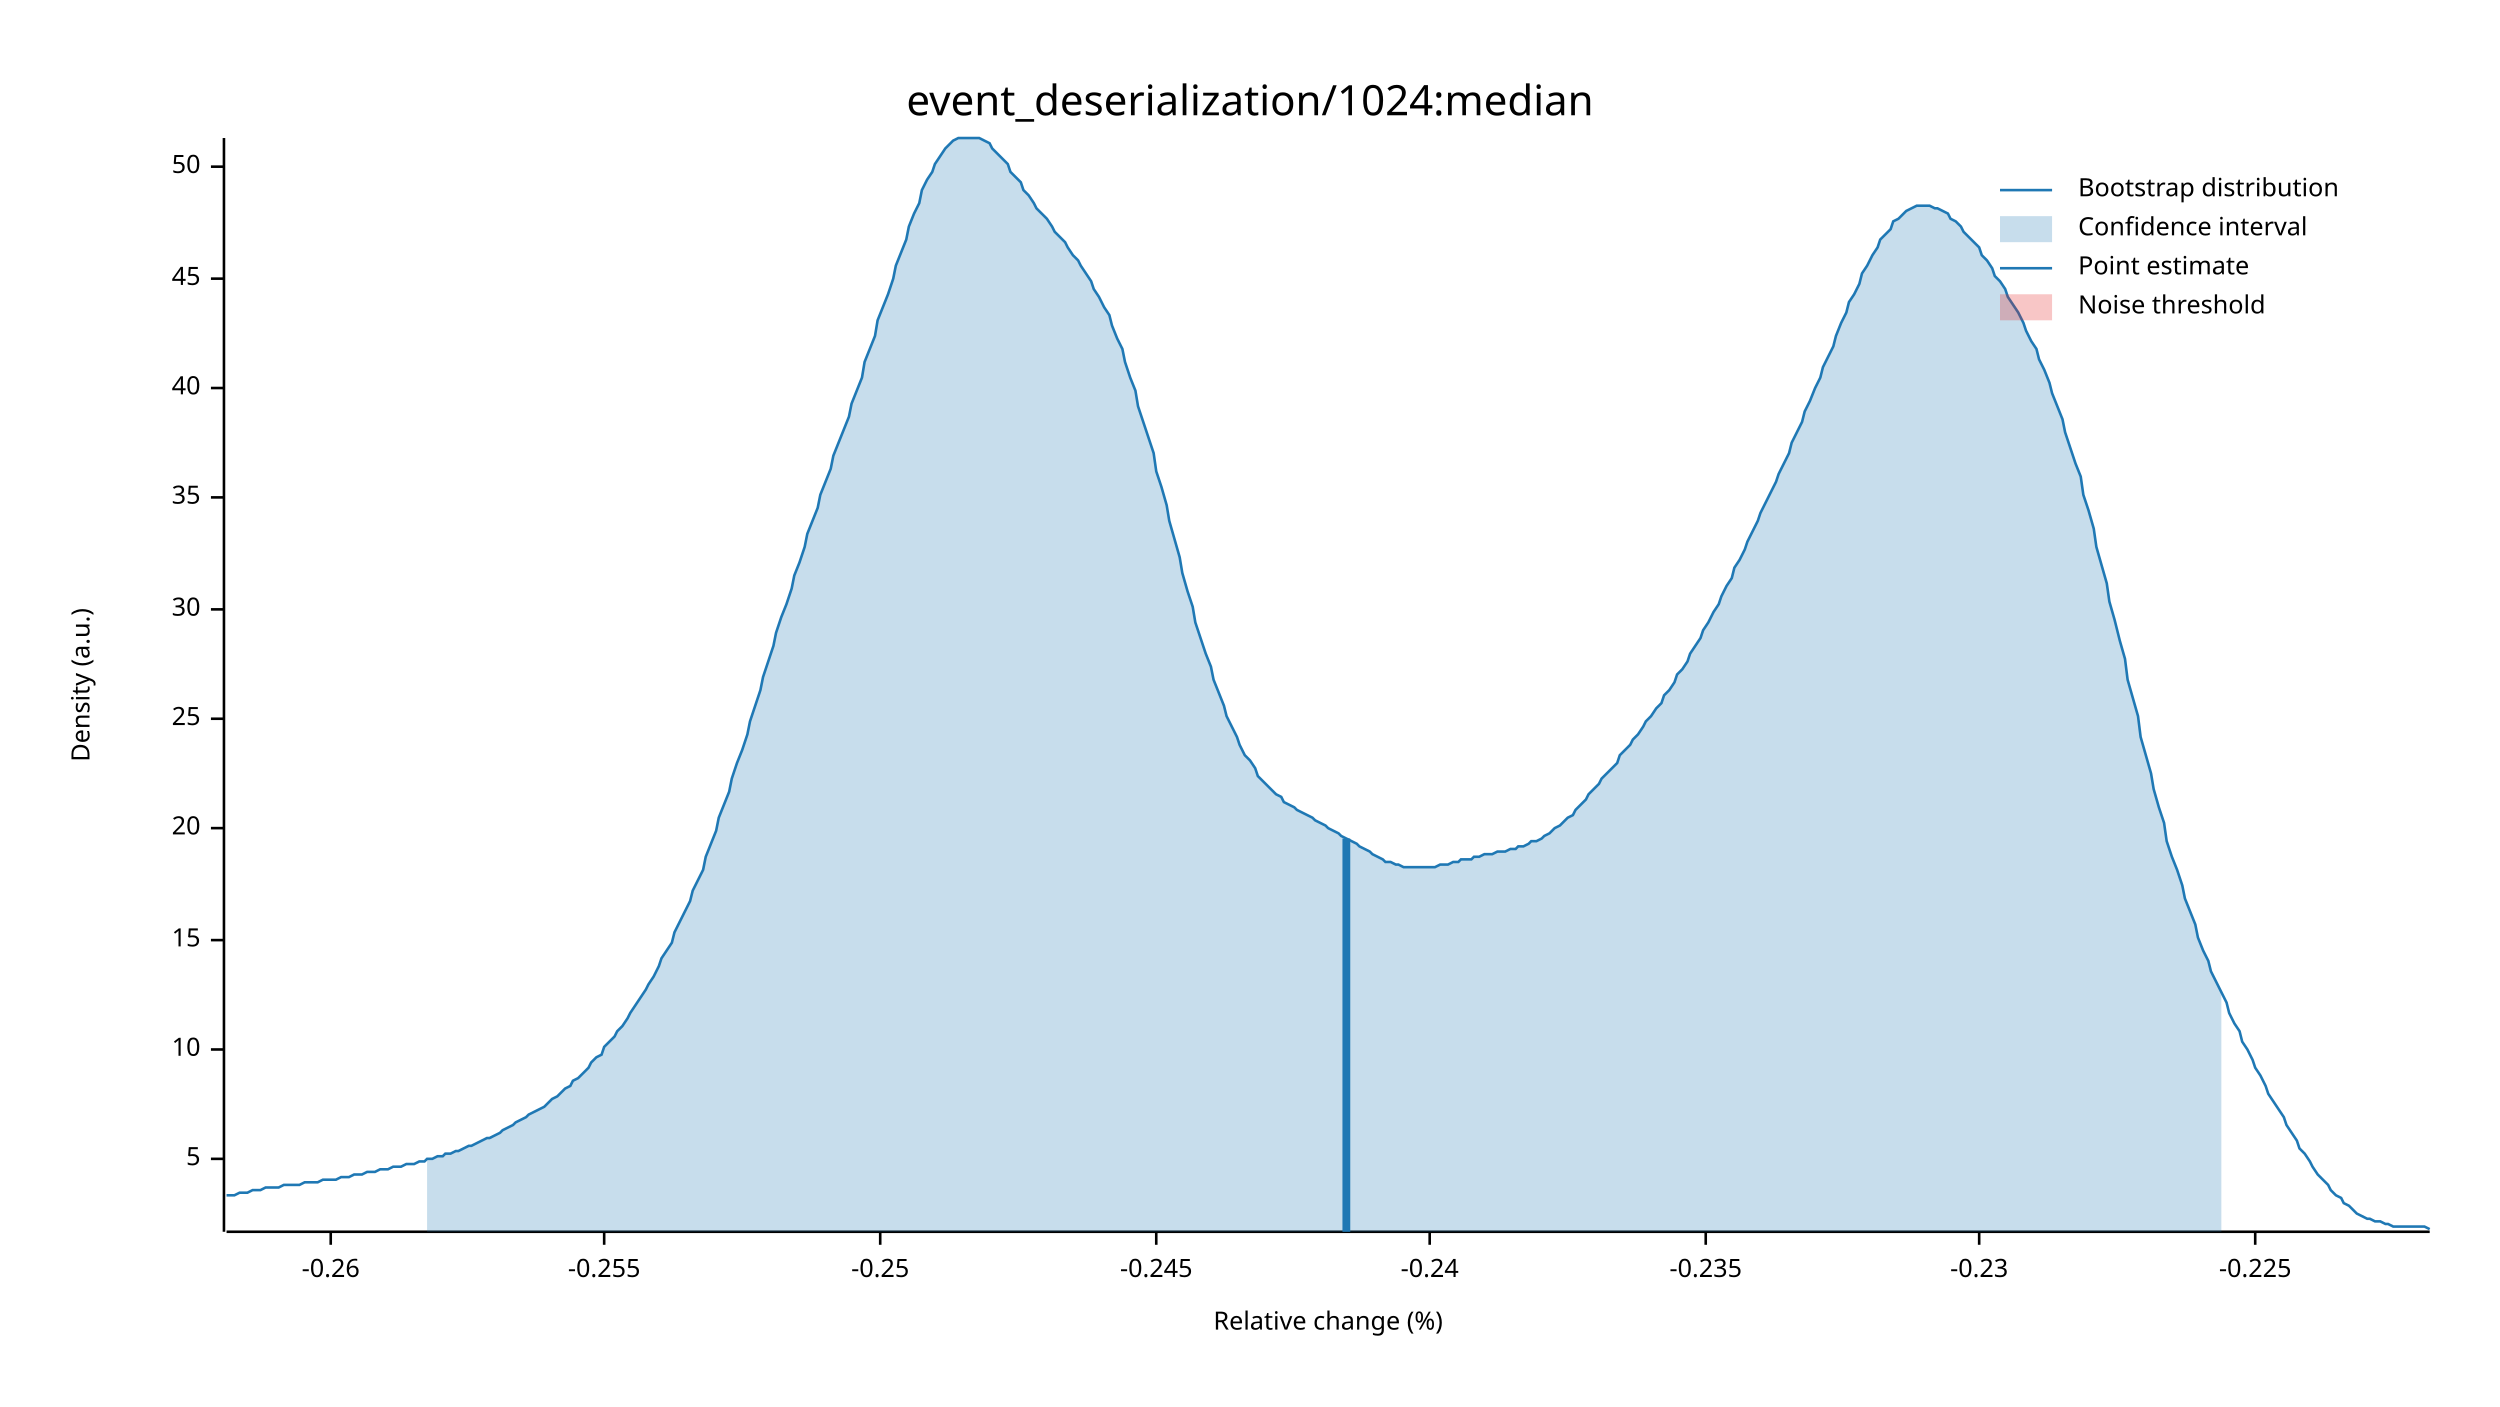
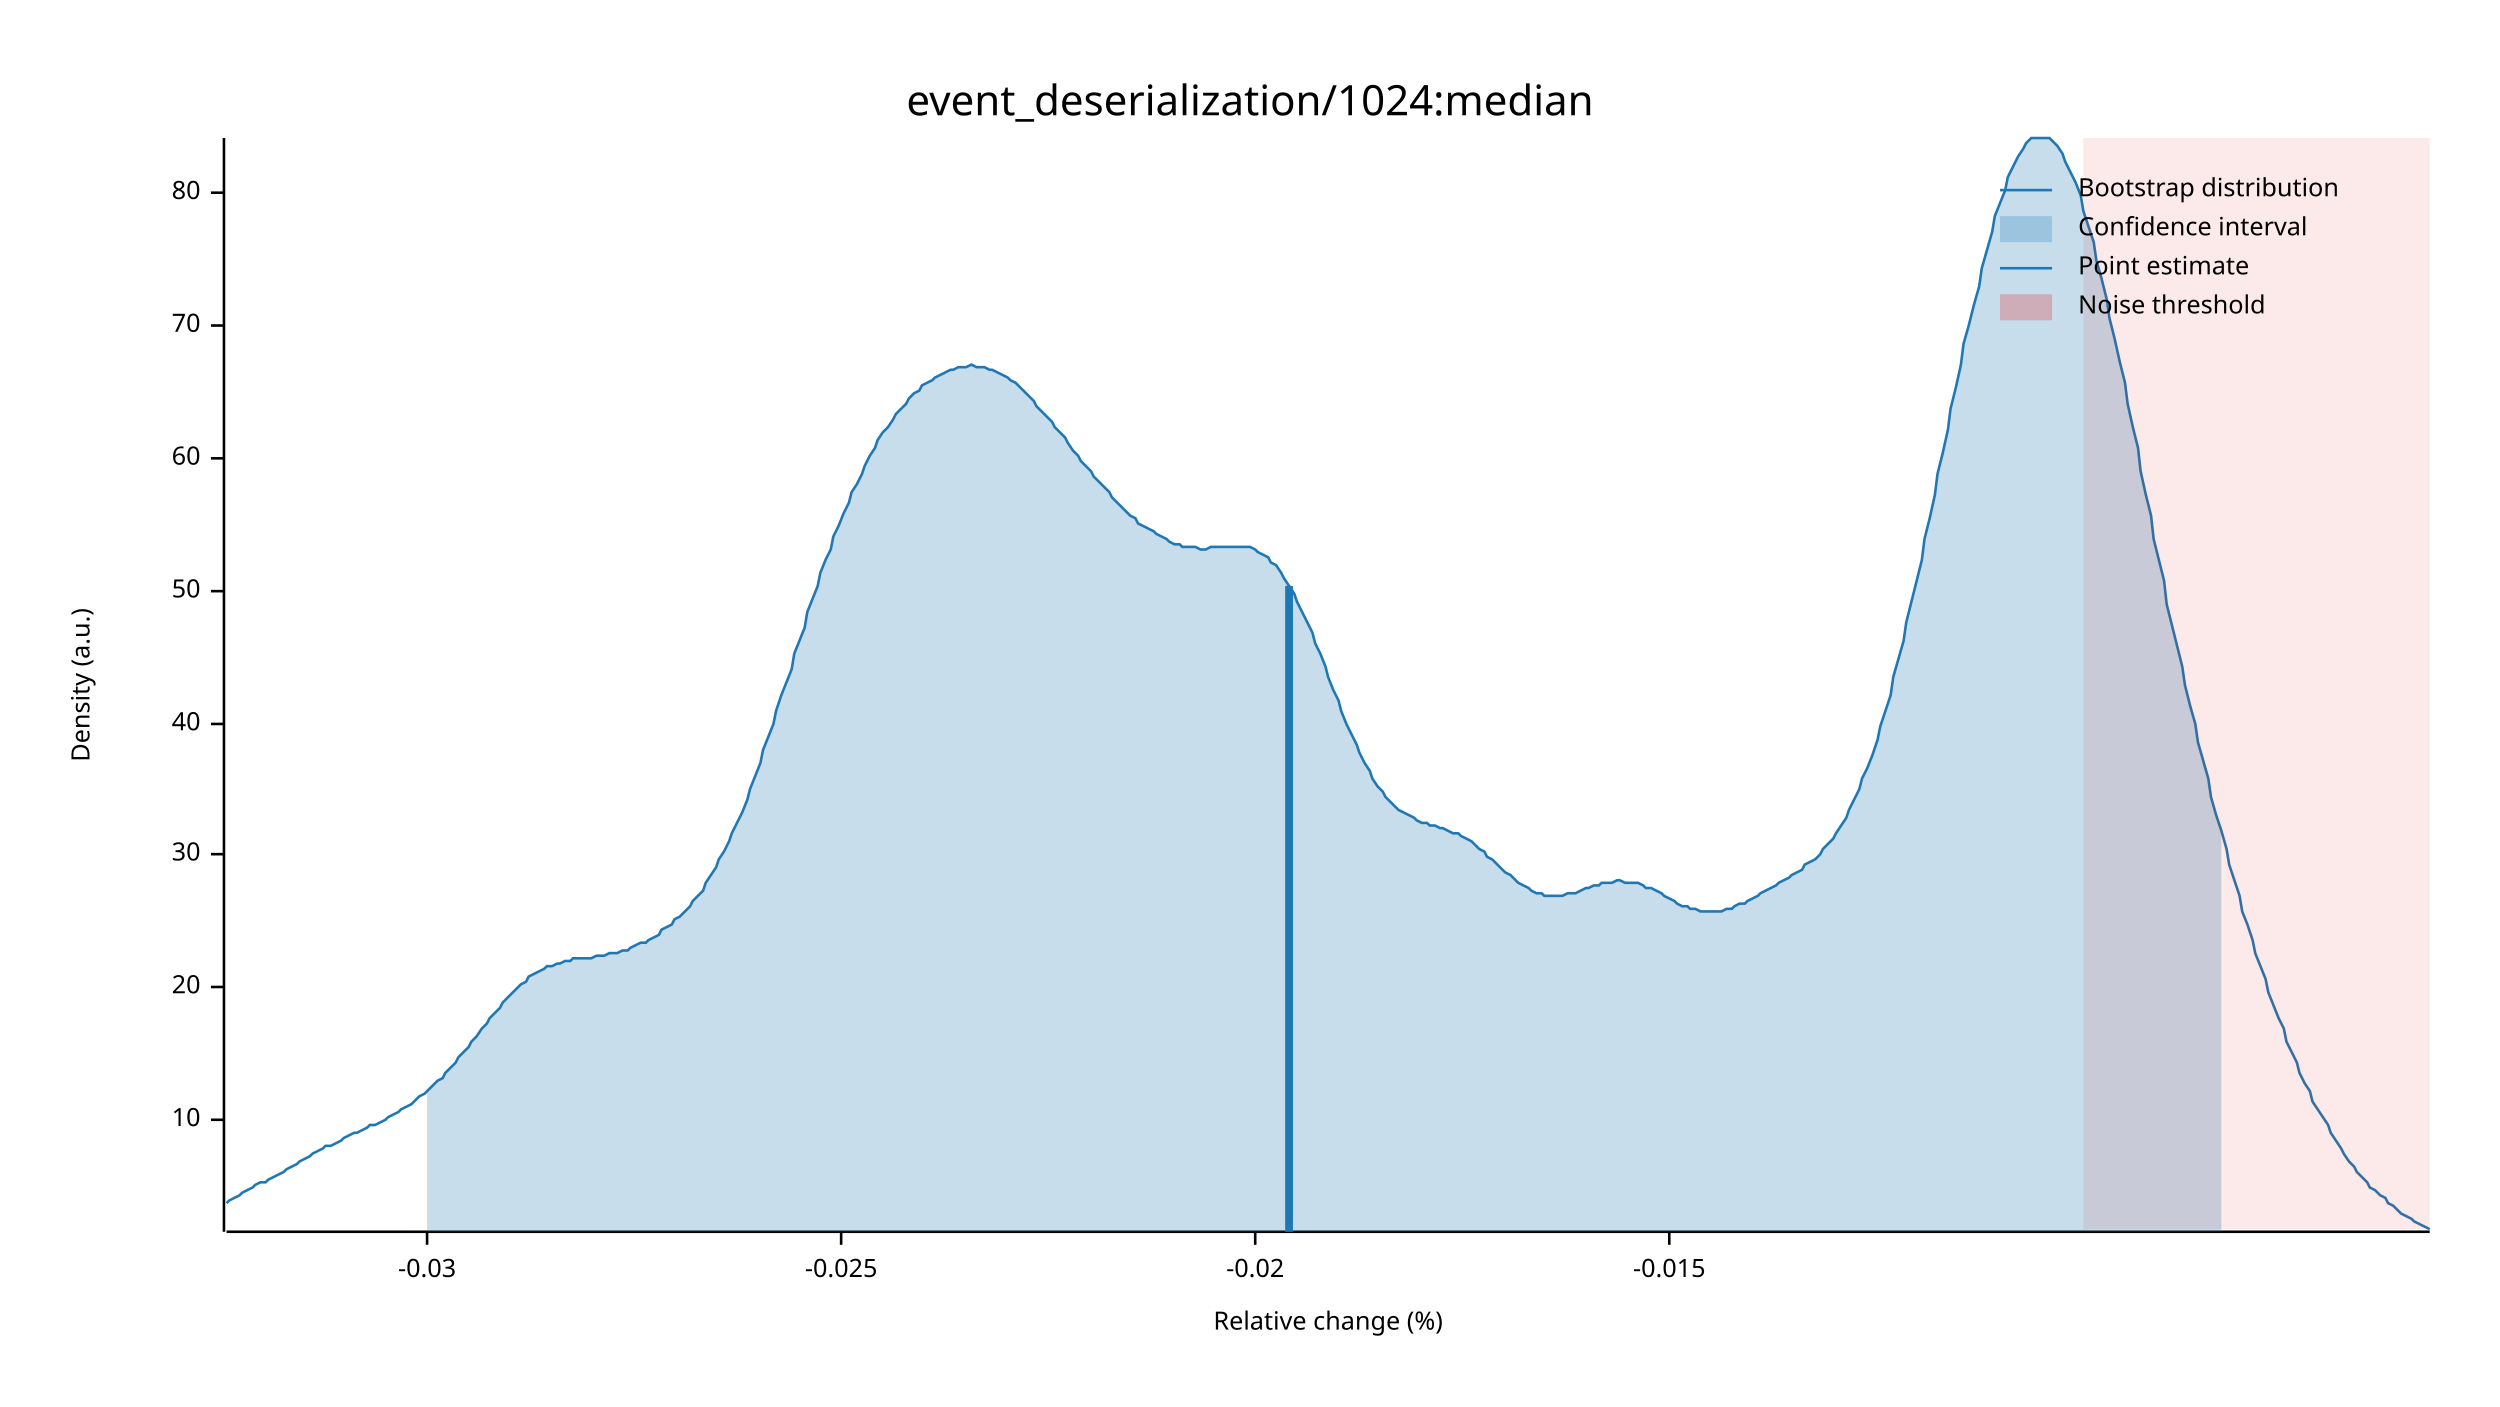
<svg xmlns="http://www.w3.org/2000/svg" width="960" height="540" viewBox="0 0 960 540">
  <text x="480" y="32" dy="0.76em" text-anchor="middle" font-family="sans-serif" font-size="16.129" opacity="1" fill="#000000">
event_deserialization/1024:median
</text>
  <text x="27" y="263" dy="0.76em" text-anchor="middle" font-family="sans-serif" font-size="9.677" opacity="1" fill="#000000" transform="rotate(270, 27, 263)">
Density (a.u.)
</text>
  <text x="510" y="513" dy="-0.5ex" text-anchor="middle" font-family="sans-serif" font-size="9.677" opacity="1" fill="#000000">
Relative change (%)
</text>
  <polyline fill="none" opacity="1" stroke="#000000" stroke-width="1" points="86,53 86,473 " />
-   <text x="77" y="445" dy="0.5ex" text-anchor="end" font-family="sans-serif" font-size="9.677" opacity="1" fill="#000000">
- 5
- </text>
-   <polyline fill="none" opacity="1" stroke="#000000" stroke-width="1" points="81,445 86,445 " />
-   <text x="77" y="403" dy="0.5ex" text-anchor="end" font-family="sans-serif" font-size="9.677" opacity="1" fill="#000000">
+   <text x="77" y="430" dy="0.5ex" text-anchor="end" font-family="sans-serif" font-size="9.677" opacity="1" fill="#000000">
10
</text>
-   <polyline fill="none" opacity="1" stroke="#000000" stroke-width="1" points="81,403 86,403 " />
-   <text x="77" y="361" dy="0.5ex" text-anchor="end" font-family="sans-serif" font-size="9.677" opacity="1" fill="#000000">
- 15
- </text>
-   <polyline fill="none" opacity="1" stroke="#000000" stroke-width="1" points="81,361 86,361 " />
-   <text x="77" y="318" dy="0.5ex" text-anchor="end" font-family="sans-serif" font-size="9.677" opacity="1" fill="#000000">
+   <polyline fill="none" opacity="1" stroke="#000000" stroke-width="1" points="81,430 86,430 " />
+   <text x="77" y="379" dy="0.5ex" text-anchor="end" font-family="sans-serif" font-size="9.677" opacity="1" fill="#000000">
20
</text>
-   <polyline fill="none" opacity="1" stroke="#000000" stroke-width="1" points="81,318 86,318 " />
-   <text x="77" y="276" dy="0.5ex" text-anchor="end" font-family="sans-serif" font-size="9.677" opacity="1" fill="#000000">
- 25
- </text>
-   <polyline fill="none" opacity="1" stroke="#000000" stroke-width="1" points="81,276 86,276 " />
-   <text x="77" y="234" dy="0.5ex" text-anchor="end" font-family="sans-serif" font-size="9.677" opacity="1" fill="#000000">
+   <polyline fill="none" opacity="1" stroke="#000000" stroke-width="1" points="81,379 86,379 " />
+   <text x="77" y="328" dy="0.5ex" text-anchor="end" font-family="sans-serif" font-size="9.677" opacity="1" fill="#000000">
30
</text>
-   <polyline fill="none" opacity="1" stroke="#000000" stroke-width="1" points="81,234 86,234 " />
-   <text x="77" y="191" dy="0.5ex" text-anchor="end" font-family="sans-serif" font-size="9.677" opacity="1" fill="#000000">
- 35
- </text>
-   <polyline fill="none" opacity="1" stroke="#000000" stroke-width="1" points="81,191 86,191 " />
-   <text x="77" y="149" dy="0.5ex" text-anchor="end" font-family="sans-serif" font-size="9.677" opacity="1" fill="#000000">
+   <polyline fill="none" opacity="1" stroke="#000000" stroke-width="1" points="81,328 86,328 " />
+   <text x="77" y="278" dy="0.5ex" text-anchor="end" font-family="sans-serif" font-size="9.677" opacity="1" fill="#000000">
40
</text>
-   <polyline fill="none" opacity="1" stroke="#000000" stroke-width="1" points="81,149 86,149 " />
-   <text x="77" y="107" dy="0.5ex" text-anchor="end" font-family="sans-serif" font-size="9.677" opacity="1" fill="#000000">
- 45
- </text>
-   <polyline fill="none" opacity="1" stroke="#000000" stroke-width="1" points="81,107 86,107 " />
-   <text x="77" y="64" dy="0.5ex" text-anchor="end" font-family="sans-serif" font-size="9.677" opacity="1" fill="#000000">
+   <polyline fill="none" opacity="1" stroke="#000000" stroke-width="1" points="81,278 86,278 " />
+   <text x="77" y="227" dy="0.5ex" text-anchor="end" font-family="sans-serif" font-size="9.677" opacity="1" fill="#000000">
50
</text>
-   <polyline fill="none" opacity="1" stroke="#000000" stroke-width="1" points="81,64 86,64 " />
+   <polyline fill="none" opacity="1" stroke="#000000" stroke-width="1" points="81,227 86,227 " />
+   <text x="77" y="176" dy="0.5ex" text-anchor="end" font-family="sans-serif" font-size="9.677" opacity="1" fill="#000000">
+ 60
+ </text>
+   <polyline fill="none" opacity="1" stroke="#000000" stroke-width="1" points="81,176 86,176 " />
+   <text x="77" y="125" dy="0.5ex" text-anchor="end" font-family="sans-serif" font-size="9.677" opacity="1" fill="#000000">
+ 70
+ </text>
+   <polyline fill="none" opacity="1" stroke="#000000" stroke-width="1" points="81,125 86,125 " />
+   <text x="77" y="74" dy="0.5ex" text-anchor="end" font-family="sans-serif" font-size="9.677" opacity="1" fill="#000000">
+ 80
+ </text>
+   <polyline fill="none" opacity="1" stroke="#000000" stroke-width="1" points="81,74 86,74 " />
  <polyline fill="none" opacity="1" stroke="#000000" stroke-width="1" points="87,473 933,473 " />
-   <text x="127" y="483" dy="0.76em" text-anchor="middle" font-family="sans-serif" font-size="9.677" opacity="1" fill="#000000">
- -0.26
+   <text x="164" y="483" dy="0.76em" text-anchor="middle" font-family="sans-serif" font-size="9.677" opacity="1" fill="#000000">
+ -0.03
</text>
-   <polyline fill="none" opacity="1" stroke="#000000" stroke-width="1" points="127,473 127,478 " />
-   <text x="232" y="483" dy="0.76em" text-anchor="middle" font-family="sans-serif" font-size="9.677" opacity="1" fill="#000000">
- -0.255
+   <polyline fill="none" opacity="1" stroke="#000000" stroke-width="1" points="164,473 164,478 " />
+   <text x="323" y="483" dy="0.76em" text-anchor="middle" font-family="sans-serif" font-size="9.677" opacity="1" fill="#000000">
+ -0.025
</text>
-   <polyline fill="none" opacity="1" stroke="#000000" stroke-width="1" points="232,473 232,478 " />
-   <text x="338" y="483" dy="0.76em" text-anchor="middle" font-family="sans-serif" font-size="9.677" opacity="1" fill="#000000">
- -0.25
+   <polyline fill="none" opacity="1" stroke="#000000" stroke-width="1" points="323,473 323,478 " />
+   <text x="482" y="483" dy="0.76em" text-anchor="middle" font-family="sans-serif" font-size="9.677" opacity="1" fill="#000000">
+ -0.02
</text>
-   <polyline fill="none" opacity="1" stroke="#000000" stroke-width="1" points="338,473 338,478 " />
-   <text x="444" y="483" dy="0.76em" text-anchor="middle" font-family="sans-serif" font-size="9.677" opacity="1" fill="#000000">
- -0.245
+   <polyline fill="none" opacity="1" stroke="#000000" stroke-width="1" points="482,473 482,478 " />
+   <text x="641" y="483" dy="0.76em" text-anchor="middle" font-family="sans-serif" font-size="9.677" opacity="1" fill="#000000">
+ -0.015
</text>
-   <polyline fill="none" opacity="1" stroke="#000000" stroke-width="1" points="444,473 444,478 " />
-   <text x="549" y="483" dy="0.76em" text-anchor="middle" font-family="sans-serif" font-size="9.677" opacity="1" fill="#000000">
- -0.24
- </text>
-   <polyline fill="none" opacity="1" stroke="#000000" stroke-width="1" points="549,473 549,478 " />
-   <text x="655" y="483" dy="0.76em" text-anchor="middle" font-family="sans-serif" font-size="9.677" opacity="1" fill="#000000">
- -0.235
- </text>
-   <polyline fill="none" opacity="1" stroke="#000000" stroke-width="1" points="655,473 655,478 " />
-   <text x="760" y="483" dy="0.76em" text-anchor="middle" font-family="sans-serif" font-size="9.677" opacity="1" fill="#000000">
- -0.23
- </text>
-   <polyline fill="none" opacity="1" stroke="#000000" stroke-width="1" points="760,473 760,478 " />
-   <text x="866" y="483" dy="0.76em" text-anchor="middle" font-family="sans-serif" font-size="9.677" opacity="1" fill="#000000">
- -0.225
- </text>
-   <polyline fill="none" opacity="1" stroke="#000000" stroke-width="1" points="866,473 866,478 " />
-   <polyline fill="none" opacity="1" stroke="#1F78B4" stroke-width="1" points="87,459 88,459 90,459 92,458 93,458 95,458 97,457 98,457 100,457 102,456 103,456 105,456 107,456 109,455 110,455 112,455 114,455 115,455 117,454 119,454 120,454 122,454 124,453 125,453 127,453 129,453 131,452 132,452 134,452 136,451 137,451 139,451 141,450 142,450 144,450 146,449 148,449 149,449 151,448 153,448 154,448 156,447 158,447 159,447 161,446 163,446 164,445 166,445 168,444 170,444 171,443 173,443 175,442 176,442 178,441 180,440 181,440 183,439 185,438 187,437 188,437 190,436 192,435 193,434 195,433 197,432 198,431 200,430 202,429 203,428 205,427 207,426 209,425 210,424 212,422 214,421 215,420 217,418 219,417 220,415 222,414 224,412 226,410 227,408 229,406 231,405 232,402 234,400 236,398 237,396 239,394 241,391 242,389 244,386 246,383 248,380 249,378 251,375 253,371 254,368 256,365 258,362 259,358 261,354 263,350 265,346 266,342 268,338 270,334 271,329 273,324 275,319 276,314 278,309 280,304 281,299 283,293 285,288 287,282 288,277 290,271 292,265 293,260 295,254 297,248 298,243 300,237 302,232 304,226 305,221 307,216 309,210 310,205 312,200 314,195 315,190 317,185 319,180 320,175 322,170 324,165 326,160 327,155 329,150 331,145 332,139 334,134 336,129 337,123 339,118 341,113 343,107 344,102 346,97 348,92 349,87 351,82 353,78 354,73 356,69 358,66 359,63 361,60 363,57 365,55 366,54 368,53 370,53 371,53 373,53 375,53 376,53 378,54 380,55 381,57 383,59 385,61 387,63 388,66 390,68 392,70 393,73 395,75 397,78 398,80 400,82 402,84 404,87 405,89 407,91 409,93 410,95 412,98 414,100 415,102 417,105 419,108 420,111 422,114 424,118 426,121 427,125 429,130 431,134 432,139 434,145 436,150 437,156 439,162 441,168 443,174 444,181 446,187 448,194 449,200 451,207 453,214 454,220 456,227 458,233 459,239 461,245 463,251 465,256 466,261 468,266 470,271 471,275 473,279 475,283 476,286 478,290 480,292 482,295 483,298 485,300 487,302 488,303 490,305 492,306 493,308 495,309 497,310 498,311 500,312 502,313 504,314 505,315 507,316 509,317 510,318 512,319 514,320 515,321 517,322 519,323 521,324 522,325 524,326 526,327 527,328 529,329 531,330 532,331 534,331 536,332 537,332 539,333 541,333 543,333 544,333 546,333 548,333 549,333 551,333 553,332 554,332 556,332 558,331 560,331 561,330 563,330 565,330 566,329 568,329 570,328 571,328 573,328 575,327 576,327 578,327 580,326 582,326 583,325 585,325 587,324 588,323 590,323 592,322 593,321 595,320 597,318 599,317 600,316 602,314 604,313 605,311 607,309 609,307 610,305 612,303 614,301 615,299 617,297 619,295 621,293 622,290 624,288 626,286 627,284 629,282 631,279 632,277 634,275 636,272 638,270 639,267 641,265 643,262 644,259 646,257 648,254 649,251 651,248 653,245 654,242 656,239 658,235 660,232 661,229 663,225 665,222 666,218 668,215 670,211 671,208 673,204 675,200 676,197 678,193 680,189 682,185 683,182 685,178 687,174 688,170 690,166 692,162 693,158 695,154 697,149 699,145 700,141 702,137 704,133 705,129 707,124 709,120 710,116 712,113 714,109 715,105 717,102 719,98 721,95 722,92 724,90 726,88 727,85 729,84 731,82 732,81 734,80 736,79 738,79 739,79 741,79 743,80 744,80 746,81 748,82 749,84 751,85 753,87 754,89 756,91 758,93 760,95 761,98 763,100 765,103 766,106 768,108 770,111 771,114 773,117 775,120 777,124 778,127 780,131 782,134 783,138 785,142 787,147 788,151 790,156 792,161 793,166 795,172 797,178 799,183 800,190 802,196 804,203 805,210 807,217 809,224 810,231 812,238 814,246 816,253 817,261 819,268 821,275 822,283 824,290 826,297 827,303 829,310 831,316 832,323 834,329 836,334 838,340 839,345 841,350 843,355 844,360 846,365 848,369 849,373 851,377 853,381 855,385 856,389 858,393 860,396 861,400 863,403 865,407 866,410 868,413 870,417 871,420 873,423 875,426 877,429 878,432 880,435 882,438 883,441 885,443 887,446 888,448 890,451 892,453 894,455 895,457 897,459 899,460 900,462 902,463 904,465 905,466 907,467 909,468 910,468 912,469 914,469 916,470 917,470 919,471 921,471 922,471 924,471 926,471 927,471 929,471 931,471 933,472 " />
-   <polygon opacity="0.25" fill="#1F78B4" points="164,445 166,445 168,444 170,444 171,443 173,443 175,442 176,442 178,441 180,440 181,440 183,439 185,438 187,437 188,437 190,436 192,435 193,434 195,433 197,432 198,431 200,430 202,429 203,428 205,427 207,426 209,425 210,424 212,422 214,421 215,420 217,418 219,417 220,415 222,414 224,412 226,410 227,408 229,406 231,405 232,402 234,400 236,398 237,396 239,394 241,391 242,389 244,386 246,383 248,380 249,378 251,375 253,371 254,368 256,365 258,362 259,358 261,354 263,350 265,346 266,342 268,338 270,334 271,329 273,324 275,319 276,314 278,309 280,304 281,299 283,293 285,288 287,282 288,277 290,271 292,265 293,260 295,254 297,248 298,243 300,237 302,232 304,226 305,221 307,216 309,210 310,205 312,200 314,195 315,190 317,185 319,180 320,175 322,170 324,165 326,160 327,155 329,150 331,145 332,139 334,134 336,129 337,123 339,118 341,113 343,107 344,102 346,97 348,92 349,87 351,82 353,78 354,73 356,69 358,66 359,63 361,60 363,57 365,55 366,54 368,53 370,53 371,53 373,53 375,53 376,53 378,54 380,55 381,57 383,59 385,61 387,63 388,66 390,68 392,70 393,73 395,75 397,78 398,80 400,82 402,84 404,87 405,89 407,91 409,93 410,95 412,98 414,100 415,102 417,105 419,108 420,111 422,114 424,118 426,121 427,125 429,130 431,134 432,139 434,145 436,150 437,156 439,162 441,168 443,174 444,181 446,187 448,194 449,200 451,207 453,214 454,220 456,227 458,233 459,239 461,245 463,251 465,256 466,261 468,266 470,271 471,275 473,279 475,283 476,286 478,290 480,292 482,295 483,298 485,300 487,302 488,303 490,305 492,306 493,308 495,309 497,310 498,311 500,312 502,313 504,314 505,315 507,316 509,317 510,318 512,319 514,320 515,321 517,322 519,323 521,324 522,325 524,326 526,327 527,328 529,329 531,330 532,331 534,331 536,332 537,332 539,333 541,333 543,333 544,333 546,333 548,333 549,333 551,333 553,332 554,332 556,332 558,331 560,331 561,330 563,330 565,330 566,329 568,329 570,328 571,328 573,328 575,327 576,327 578,327 580,326 582,326 583,325 585,325 587,324 588,323 590,323 592,322 593,321 595,320 597,318 599,317 600,316 602,314 604,313 605,311 607,309 609,307 610,305 612,303 614,301 615,299 617,297 619,295 621,293 622,290 624,288 626,286 627,284 629,282 631,279 632,277 634,275 636,272 638,270 639,267 641,265 643,262 644,259 646,257 648,254 649,251 651,248 653,245 654,242 656,239 658,235 660,232 661,229 663,225 665,222 666,218 668,215 670,211 671,208 673,204 675,200 676,197 678,193 680,189 682,185 683,182 685,178 687,174 688,170 690,166 692,162 693,158 695,154 697,149 699,145 700,141 702,137 704,133 705,129 707,124 709,120 710,116 712,113 714,109 715,105 717,102 719,98 721,95 722,92 724,90 726,88 727,85 729,84 731,82 732,81 734,80 736,79 738,79 739,79 741,79 743,80 744,80 746,81 748,82 749,84 751,85 753,87 754,89 756,91 758,93 760,95 761,98 763,100 765,103 766,106 768,108 770,111 771,114 773,117 775,120 777,124 778,127 780,131 782,134 783,138 785,142 787,147 788,151 790,156 792,161 793,166 795,172 797,178 799,183 800,190 802,196 804,203 805,210 807,217 809,224 810,231 812,238 814,246 816,253 817,261 819,268 821,275 822,283 824,290 826,297 827,303 829,310 831,316 832,323 834,329 836,334 838,340 839,345 841,350 843,355 844,360 846,365 848,369 849,373 851,377 853,381 853,473 164,473 " />
-   <polyline fill="none" opacity="1" stroke="#1F78B4" stroke-width="3" points="517,473 517,322 " />
-   <rect x="510" y="53" width="0" height="419" opacity="0.1" fill="#E31A1C" stroke="none" />
+   <polyline fill="none" opacity="1" stroke="#000000" stroke-width="1" points="641,473 641,478 " />
+   <polyline fill="none" opacity="1" stroke="#1F78B4" stroke-width="1" points="87,462 88,461 90,460 92,459 93,458 95,457 97,456 98,455 100,454 102,454 103,453 105,452 107,451 109,450 110,449 112,448 114,447 115,446 117,445 119,444 120,443 122,442 124,441 125,440 127,440 129,439 131,438 132,437 134,436 136,435 137,435 139,434 141,433 142,432 144,432 146,431 148,430 149,429 151,428 153,427 154,426 156,425 158,424 159,423 161,421 163,420 164,419 166,417 168,415 170,414 171,412 173,410 175,408 176,406 178,404 180,402 181,400 183,398 185,395 187,393 188,391 190,389 192,387 193,385 195,383 197,381 198,380 200,378 202,377 203,375 205,374 207,373 209,372 210,371 212,371 214,370 215,370 217,369 219,369 220,368 222,368 224,368 226,368 227,368 229,367 231,367 232,367 234,366 236,366 237,366 239,365 241,365 242,364 244,363 246,362 248,362 249,361 251,360 253,359 254,357 256,356 258,355 259,353 261,352 263,350 265,348 266,346 268,344 270,342 271,339 273,336 275,333 276,330 278,327 280,323 281,320 283,316 285,312 287,307 288,303 290,298 292,293 293,288 295,283 297,278 298,273 300,267 302,262 304,257 305,251 307,246 309,241 310,235 312,230 314,225 315,220 317,215 319,211 320,206 322,202 324,197 326,193 327,189 329,186 331,182 332,179 334,175 336,172 337,169 339,166 341,164 343,161 344,159 346,157 348,155 349,153 351,151 353,150 354,148 356,147 358,146 359,145 361,144 363,143 365,142 366,142 368,141 370,141 371,141 373,140 375,141 376,141 378,141 380,142 381,142 383,143 385,144 387,145 388,146 390,147 392,149 393,150 395,152 397,154 398,156 400,158 402,160 404,162 405,164 407,166 409,168 410,170 412,173 414,175 415,177 417,179 419,181 420,183 422,185 424,187 426,189 427,191 429,193 431,195 432,196 434,198 436,199 437,201 439,202 441,203 443,204 444,205 446,206 448,207 449,208 451,209 453,209 454,210 456,210 458,210 459,210 461,211 463,211 465,210 466,210 468,210 470,210 471,210 473,210 475,210 476,210 478,210 480,210 482,211 483,212 485,213 487,214 488,216 490,217 492,220 493,222 495,225 497,228 498,231 500,235 502,239 504,243 505,247 507,251 509,256 510,260 512,265 514,269 515,273 517,278 519,282 521,286 522,289 524,293 526,296 527,299 529,302 531,304 532,306 534,308 536,310 537,311 539,312 541,313 543,314 544,315 546,316 548,316 549,317 551,317 553,318 554,318 556,319 558,320 560,320 561,321 563,322 565,323 566,324 568,326 570,327 571,329 573,330 575,332 576,333 578,335 580,336 582,338 583,339 585,340 587,341 588,342 590,343 592,343 593,344 595,344 597,344 599,344 600,344 602,343 604,343 605,343 607,342 609,341 610,341 612,340 614,340 615,339 617,339 619,339 621,338 622,338 624,339 626,339 627,339 629,339 631,340 632,341 634,341 636,342 638,343 639,344 641,345 643,346 644,347 646,348 648,348 649,349 651,349 653,350 654,350 656,350 658,350 660,350 661,350 663,349 665,349 666,348 668,347 670,347 671,346 673,345 675,344 676,343 678,342 680,341 682,340 683,339 685,338 687,337 688,336 690,335 692,334 693,332 695,331 697,330 699,328 700,326 702,324 704,322 705,320 707,317 709,314 710,311 712,307 714,303 715,299 717,295 719,290 721,284 722,279 724,273 726,267 727,260 729,253 731,246 732,239 734,231 736,223 738,215 739,207 741,199 743,190 744,182 746,174 748,165 749,157 751,149 753,140 754,132 756,125 758,117 760,110 761,103 763,96 765,89 766,83 768,78 770,73 771,68 773,64 775,60 777,57 778,55 780,53 782,53 783,53 785,53 787,53 788,54 790,56 792,59 793,62 795,66 797,70 799,75 800,81 802,87 804,93 805,100 807,107 809,115 810,122 812,130 814,139 816,147 817,155 819,164 821,172 822,181 824,190 826,198 827,207 829,215 831,223 832,232 834,240 836,248 838,256 839,263 841,271 843,278 844,285 846,292 848,299 849,306 851,313 853,319 855,326 856,332 858,338 860,344 861,350 863,355 865,361 866,366 868,371 870,376 871,381 873,386 875,391 877,395 878,400 880,404 882,408 883,412 885,416 887,419 888,423 890,426 892,429 894,432 895,435 897,438 899,441 900,443 902,446 904,448 905,450 907,452 909,454 910,456 912,457 914,459 916,460 917,462 919,463 921,465 922,466 924,467 926,468 927,469 929,470 931,471 933,472 " />
+   <polygon opacity="0.25" fill="#1F78B4" points="164,419 166,417 168,415 170,414 171,412 173,410 175,408 176,406 178,404 180,402 181,400 183,398 185,395 187,393 188,391 190,389 192,387 193,385 195,383 197,381 198,380 200,378 202,377 203,375 205,374 207,373 209,372 210,371 212,371 214,370 215,370 217,369 219,369 220,368 222,368 224,368 226,368 227,368 229,367 231,367 232,367 234,366 236,366 237,366 239,365 241,365 242,364 244,363 246,362 248,362 249,361 251,360 253,359 254,357 256,356 258,355 259,353 261,352 263,350 265,348 266,346 268,344 270,342 271,339 273,336 275,333 276,330 278,327 280,323 281,320 283,316 285,312 287,307 288,303 290,298 292,293 293,288 295,283 297,278 298,273 300,267 302,262 304,257 305,251 307,246 309,241 310,235 312,230 314,225 315,220 317,215 319,211 320,206 322,202 324,197 326,193 327,189 329,186 331,182 332,179 334,175 336,172 337,169 339,166 341,164 343,161 344,159 346,157 348,155 349,153 351,151 353,150 354,148 356,147 358,146 359,145 361,144 363,143 365,142 366,142 368,141 370,141 371,141 373,140 375,141 376,141 378,141 380,142 381,142 383,143 385,144 387,145 388,146 390,147 392,149 393,150 395,152 397,154 398,156 400,158 402,160 404,162 405,164 407,166 409,168 410,170 412,173 414,175 415,177 417,179 419,181 420,183 422,185 424,187 426,189 427,191 429,193 431,195 432,196 434,198 436,199 437,201 439,202 441,203 443,204 444,205 446,206 448,207 449,208 451,209 453,209 454,210 456,210 458,210 459,210 461,211 463,211 465,210 466,210 468,210 470,210 471,210 473,210 475,210 476,210 478,210 480,210 482,211 483,212 485,213 487,214 488,216 490,217 492,220 493,222 495,225 497,228 498,231 500,235 502,239 504,243 505,247 507,251 509,256 510,260 512,265 514,269 515,273 517,278 519,282 521,286 522,289 524,293 526,296 527,299 529,302 531,304 532,306 534,308 536,310 537,311 539,312 541,313 543,314 544,315 546,316 548,316 549,317 551,317 553,318 554,318 556,319 558,320 560,320 561,321 563,322 565,323 566,324 568,326 570,327 571,329 573,330 575,332 576,333 578,335 580,336 582,338 583,339 585,340 587,341 588,342 590,343 592,343 593,344 595,344 597,344 599,344 600,344 602,343 604,343 605,343 607,342 609,341 610,341 612,340 614,340 615,339 617,339 619,339 621,338 622,338 624,339 626,339 627,339 629,339 631,340 632,341 634,341 636,342 638,343 639,344 641,345 643,346 644,347 646,348 648,348 649,349 651,349 653,350 654,350 656,350 658,350 660,350 661,350 663,349 665,349 666,348 668,347 670,347 671,346 673,345 675,344 676,343 678,342 680,341 682,340 683,339 685,338 687,337 688,336 690,335 692,334 693,332 695,331 697,330 699,328 700,326 702,324 704,322 705,320 707,317 709,314 710,311 712,307 714,303 715,299 717,295 719,290 721,284 722,279 724,273 726,267 727,260 729,253 731,246 732,239 734,231 736,223 738,215 739,207 741,199 743,190 744,182 746,174 748,165 749,157 751,149 753,140 754,132 756,125 758,117 760,110 761,103 763,96 765,89 766,83 768,78 770,73 771,68 773,64 775,60 777,57 778,55 780,53 782,53 783,53 785,53 787,53 788,54 790,56 792,59 793,62 795,66 797,70 799,75 800,81 802,87 804,93 805,100 807,107 809,115 810,122 812,130 814,139 816,147 817,155 819,164 821,172 822,181 824,190 826,198 827,207 829,215 831,223 832,232 834,240 836,248 838,256 839,263 841,271 843,278 844,285 846,292 848,299 849,306 851,313 853,319 853,473 164,473 " />
+   <polyline fill="none" opacity="1" stroke="#1F78B4" stroke-width="3" points="495,473 495,225 " />
+   <rect x="800" y="53" width="133" height="419" opacity="0.1" fill="#E31A1C" stroke="none" />
  <text x="798" y="68" dy="0.76em" text-anchor="start" font-family="sans-serif" font-size="9.677" opacity="1" fill="#000000">
Bootstrap distribution
</text>
  <text x="798" y="83" dy="0.76em" text-anchor="start" font-family="sans-serif" font-size="9.677" opacity="1" fill="#000000">
Confidence interval
</text>
  <text x="798" y="98" dy="0.76em" text-anchor="start" font-family="sans-serif" font-size="9.677" opacity="1" fill="#000000">
Point estimate
</text>
  <text x="798" y="113" dy="0.76em" text-anchor="start" font-family="sans-serif" font-size="9.677" opacity="1" fill="#000000">
Noise threshold
</text>
  <polyline fill="none" opacity="1" stroke="#1F78B4" stroke-width="1" points="768,73 788,73 " />
  <rect x="768" y="83" width="20" height="10" opacity="0.25" fill="#1F78B4" stroke="none" />
  <polyline fill="none" opacity="1" stroke="#1F78B4" stroke-width="1" points="768,103 788,103 " />
  <rect x="768" y="113" width="20" height="10" opacity="0.25" fill="#E31A1C" stroke="none" />
</svg>
